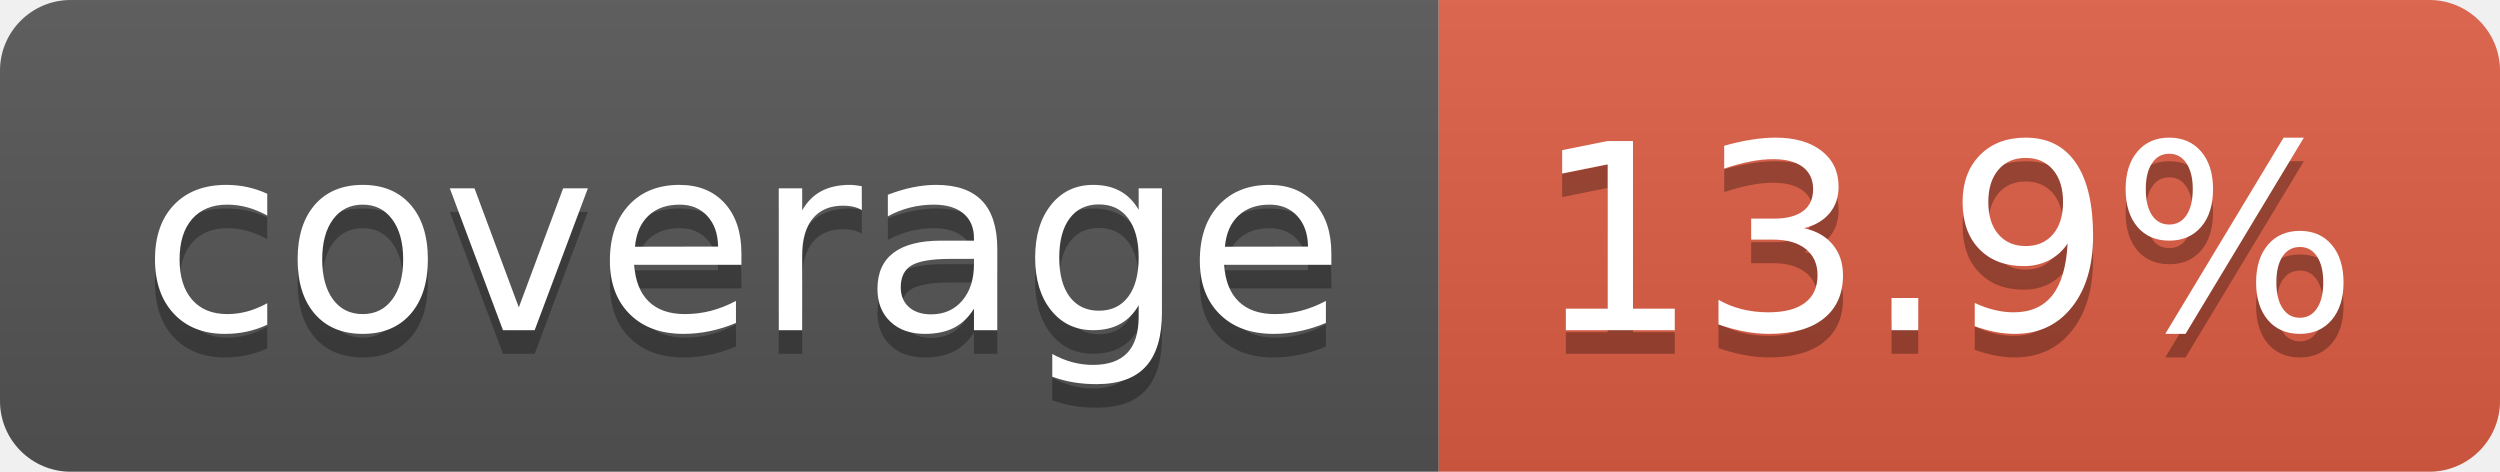
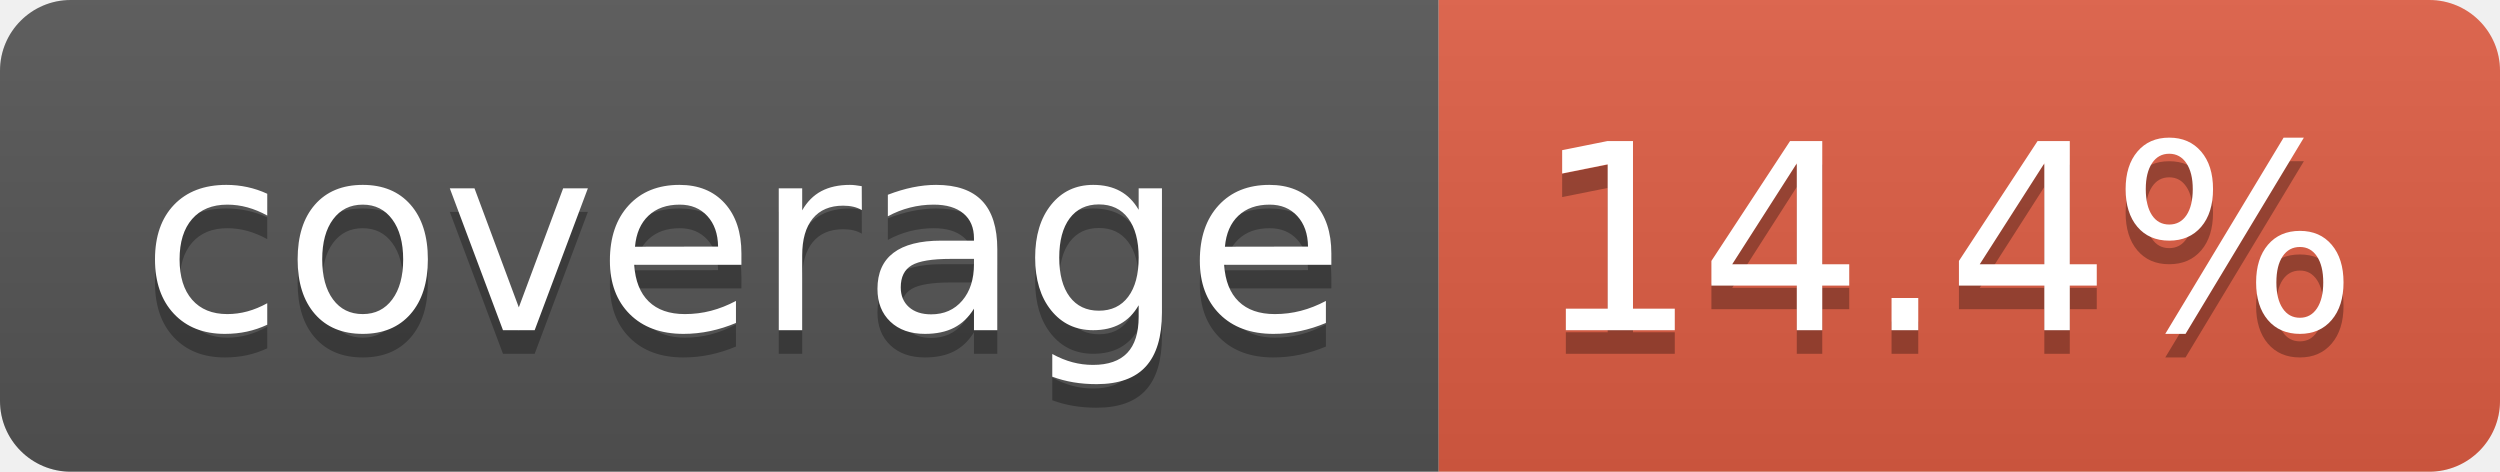
- <svg xmlns="http://www.w3.org/2000/svg" width="106" height="20" role="img" aria-label="coverage: 13.9%">
+ <svg xmlns="http://www.w3.org/2000/svg" width="106" height="20" role="img" aria-label="coverage: 14.4%">
  <linearGradient id="s" x2="0" y2="100%">
    <stop offset="0" stop-color="#bbb" stop-opacity=".1" />
    <stop offset="1" stop-opacity=".1" />
  </linearGradient>
  <clipPath id="r">
    <rect width="106" height="20" rx="3" fill="#fff" />
  </clipPath>
  <g clip-path="url(#r)">
    <rect width="61" height="20" fill="#555" />
    <rect x="61" width="45" height="20" fill="#e05d44" />
    <rect width="106" height="20" fill="url(#s)" />
  </g>
  <g fill="#fff" text-anchor="middle" font-family="Verdana,Geneva,DejaVu Sans,sans-serif" text-rendering="geometricPrecision" font-size="110">
    <text aria-hidden="true" x="315" y="150" fill="#010101" fill-opacity=".3" transform="scale(.1)" textLength="510">coverage</text>
    <text x="315" y="140" transform="scale(.1)" fill="#fff" textLength="510">coverage</text>
-     <text aria-hidden="true" x="825" y="150" fill="#010101" fill-opacity=".3" transform="scale(.1)" textLength="350">13.9%</text>
-     <text x="825" y="140" transform="scale(.1)" fill="#fff" textLength="350">13.9%</text>
+     <text aria-hidden="true" x="825" y="150" fill="#010101" fill-opacity=".3" transform="scale(.1)" textLength="350">14.4%</text>
+     <text x="825" y="140" transform="scale(.1)" fill="#fff" textLength="350">14.4%</text>
  </g>
</svg>
